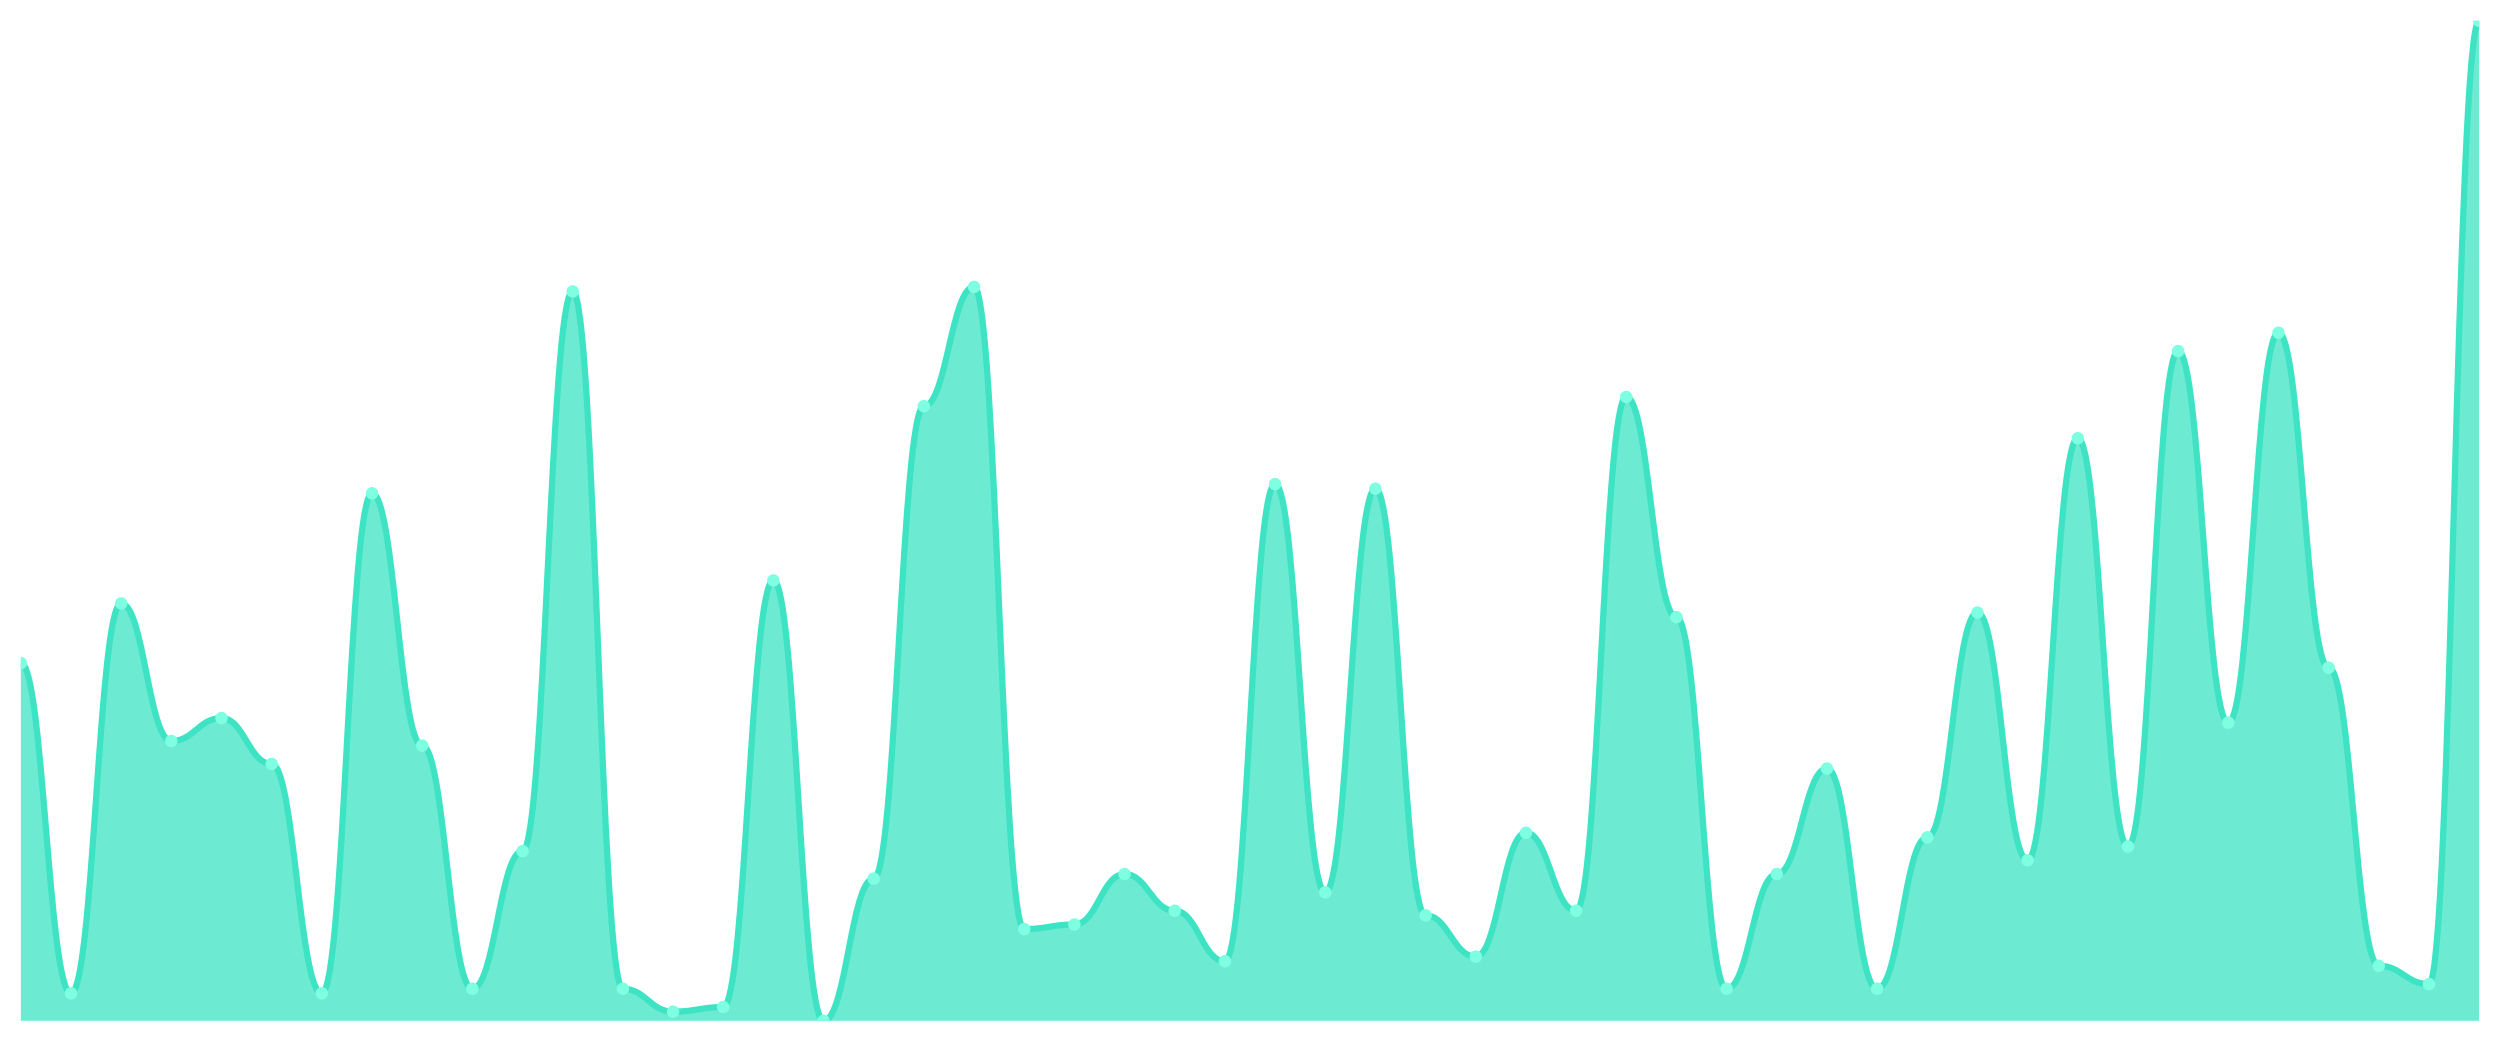
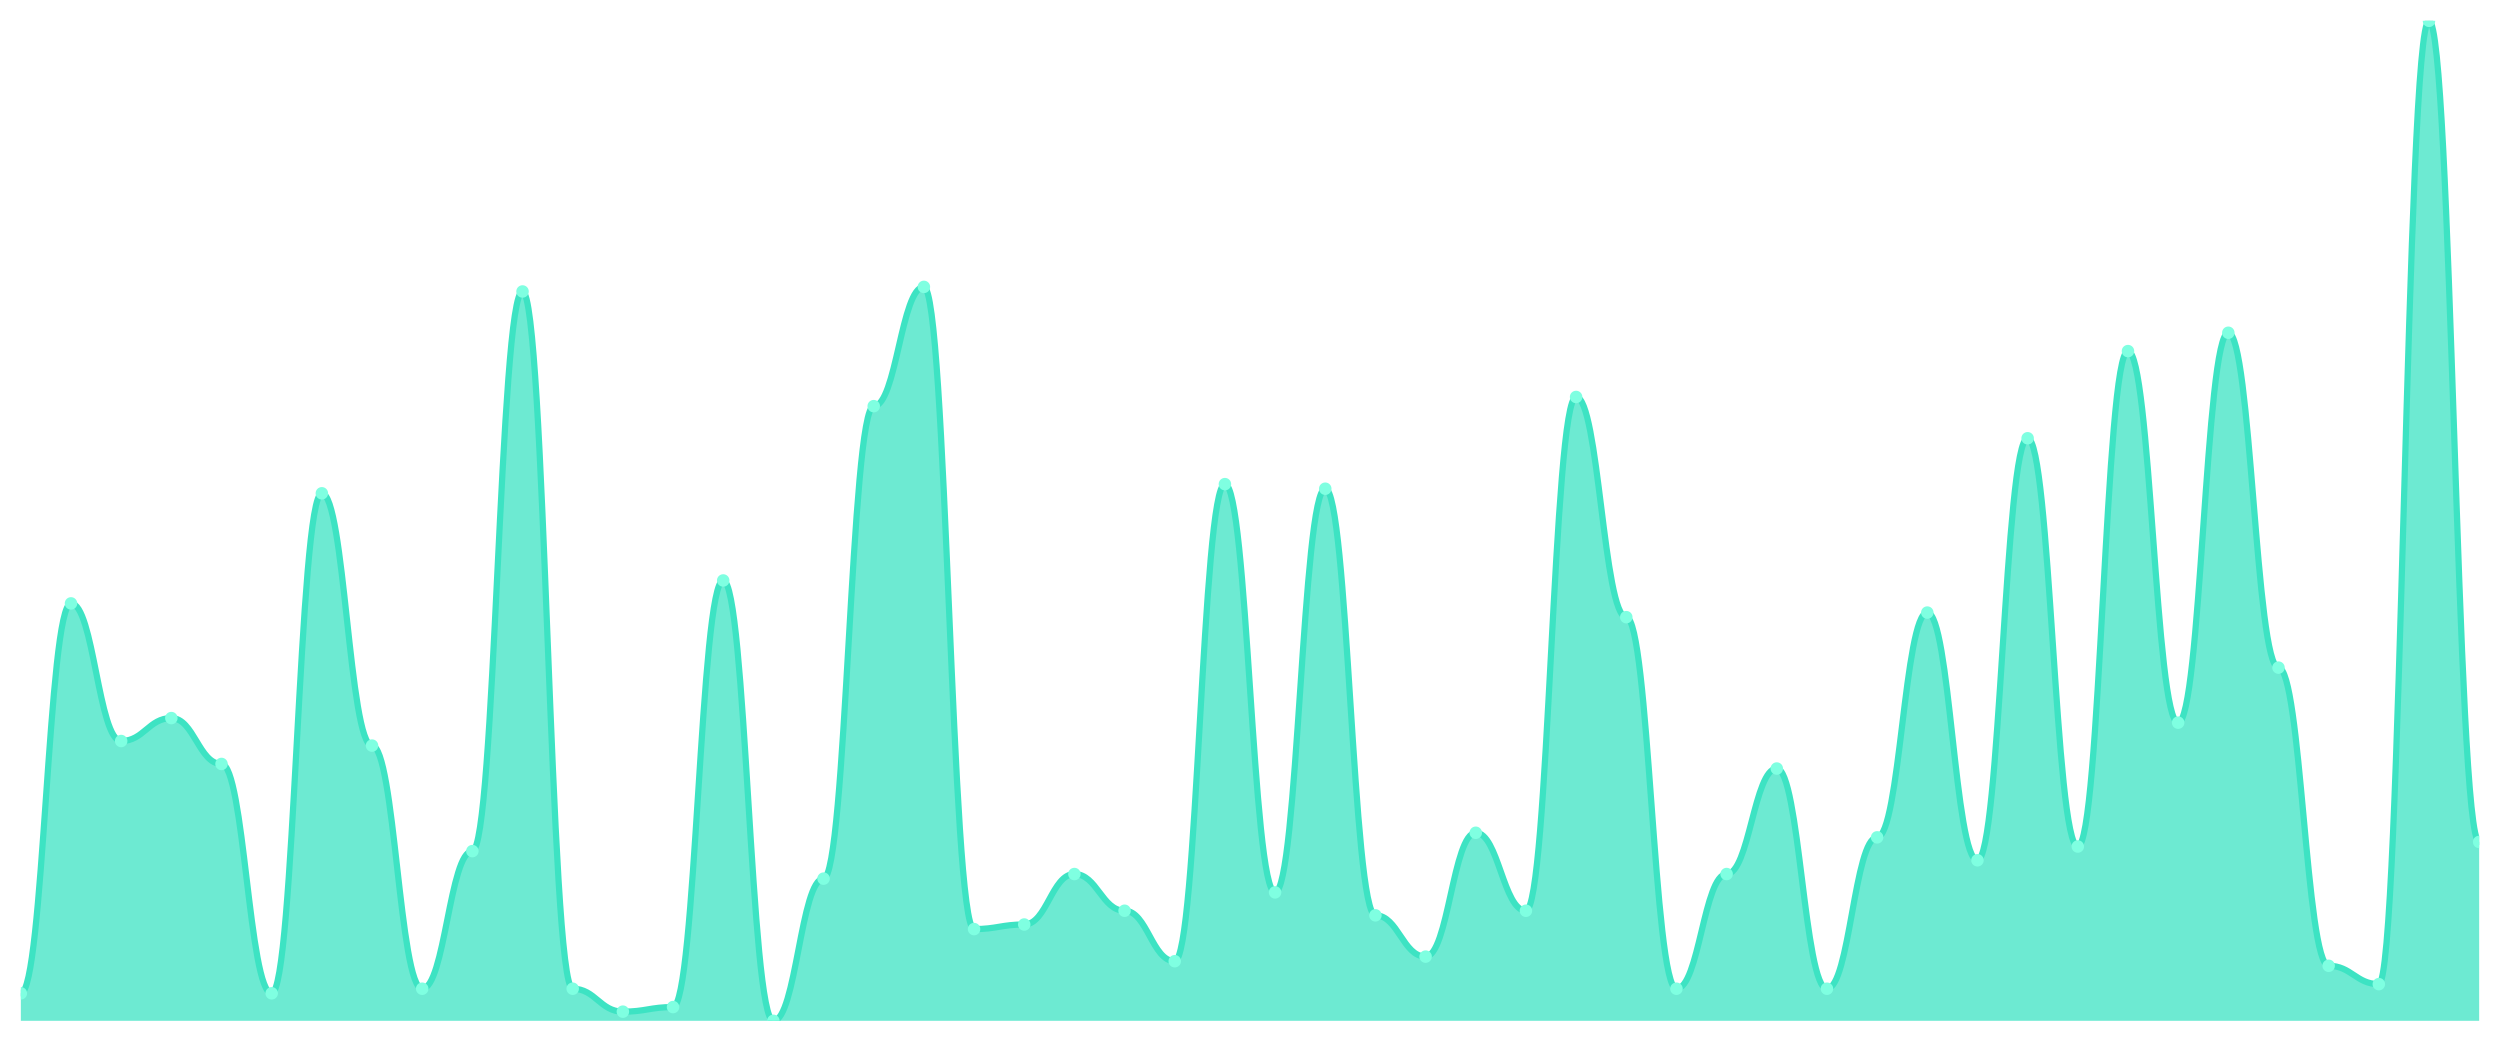
<svg xmlns="http://www.w3.org/2000/svg" viewBox="0 0 1200 500" width="1200" height="500">
  <defs>
    <clipPath id="c">
      <rect x="10" y="10" width="1180" height="480" />
    </clipPath>
  </defs>
  <rect width="1200" height="500" fill="none" />
  <g clip-path="url(#c)">
-     <path d="M 10,490 L 10,318.257 C 20.837,318.257 23.245,476.789 34.082,476.789 C 44.918,476.789 47.327,289.633 58.163,289.633 C 69,289.633 71.408,355.688 82.245,355.688 C 93.082,355.688 95.49,344.679 106.327,344.679 C 117.163,344.679 119.571,366.697 130.408,366.697 C 141.245,366.697 143.653,476.789 154.49,476.789 C 165.327,476.789 167.735,236.789 178.571,236.789 C 189.408,236.789 191.816,357.89 202.653,357.89 C 213.49,357.89 215.898,474.587 226.735,474.587 C 237.571,474.587 239.98,408.532 250.816,408.532 C 261.653,408.532 264.061,139.908 274.898,139.908 C 285.735,139.908 288.143,474.587 298.98,474.587 C 309.816,474.587 312.224,485.596 323.061,485.596 C 333.898,485.596 336.306,483.394 347.143,483.394 C 357.98,483.394 360.388,278.624 371.224,278.624 C 382.061,278.624 384.469,490 395.306,490 C 406.143,490 408.551,421.743 419.388,421.743 C 430.224,421.743 432.633,194.954 443.469,194.954 C 454.306,194.954 456.714,137.706 467.551,137.706 C 478.388,137.706 480.796,445.963 491.633,445.963 C 502.469,445.963 504.878,443.761 515.714,443.761 C 526.551,443.761 528.959,419.541 539.796,419.541 C 550.633,419.541 553.041,437.156 563.878,437.156 C 574.714,437.156 577.122,461.376 587.959,461.376 C 598.796,461.376 601.204,232.385 612.041,232.385 C 622.878,232.385 625.286,428.349 636.122,428.349 C 646.959,428.349 649.367,234.587 660.204,234.587 C 671.041,234.587 673.449,439.358 684.286,439.358 C 695.122,439.358 697.531,459.174 708.367,459.174 C 719.204,459.174 721.612,399.725 732.449,399.725 C 743.286,399.725 745.694,437.156 756.531,437.156 C 767.367,437.156 769.776,190.55 780.612,190.55 C 791.449,190.55 793.857,296.239 804.694,296.239 C 815.531,296.239 817.939,474.587 828.776,474.587 C 839.612,474.587 842.02,419.541 852.857,419.541 C 863.694,419.541 866.102,368.899 876.939,368.899 C 887.776,368.899 890.184,474.587 901.02,474.587 C 911.857,474.587 914.265,401.927 925.102,401.927 C 935.939,401.927 938.347,294.037 949.184,294.037 C 960.02,294.037 962.429,412.936 973.265,412.936 C 984.102,412.936 986.51,210.367 997.347,210.367 C 1008.184,210.367 1010.592,406.33 1021.429,406.33 C 1032.265,406.33 1034.673,168.532 1045.51,168.532 C 1056.347,168.532 1058.755,346.881 1069.592,346.881 C 1080.429,346.881 1082.837,159.725 1093.673,159.725 C 1104.51,159.725 1106.918,320.459 1117.755,320.459 C 1128.592,320.459 1131,463.578 1141.837,463.578 C 1152.673,463.578 1155.082,472.385 1165.918,472.385 C 1176.755,472.385 1179.163,10 1190,10 L 1190,490 Z" fill="rgba(61,227,195,0.75)" />
-     <path d="M 10,318.257 C 20.837,318.257 23.245,476.789 34.082,476.789 C 44.918,476.789 47.327,289.633 58.163,289.633 C 69,289.633 71.408,355.688 82.245,355.688 C 93.082,355.688 95.49,344.679 106.327,344.679 C 117.163,344.679 119.571,366.697 130.408,366.697 C 141.245,366.697 143.653,476.789 154.49,476.789 C 165.327,476.789 167.735,236.789 178.571,236.789 C 189.408,236.789 191.816,357.89 202.653,357.89 C 213.49,357.89 215.898,474.587 226.735,474.587 C 237.571,474.587 239.98,408.532 250.816,408.532 C 261.653,408.532 264.061,139.908 274.898,139.908 C 285.735,139.908 288.143,474.587 298.98,474.587 C 309.816,474.587 312.224,485.596 323.061,485.596 C 333.898,485.596 336.306,483.394 347.143,483.394 C 357.98,483.394 360.388,278.624 371.224,278.624 C 382.061,278.624 384.469,490 395.306,490 C 406.143,490 408.551,421.743 419.388,421.743 C 430.224,421.743 432.633,194.954 443.469,194.954 C 454.306,194.954 456.714,137.706 467.551,137.706 C 478.388,137.706 480.796,445.963 491.633,445.963 C 502.469,445.963 504.878,443.761 515.714,443.761 C 526.551,443.761 528.959,419.541 539.796,419.541 C 550.633,419.541 553.041,437.156 563.878,437.156 C 574.714,437.156 577.122,461.376 587.959,461.376 C 598.796,461.376 601.204,232.385 612.041,232.385 C 622.878,232.385 625.286,428.349 636.122,428.349 C 646.959,428.349 649.367,234.587 660.204,234.587 C 671.041,234.587 673.449,439.358 684.286,439.358 C 695.122,439.358 697.531,459.174 708.367,459.174 C 719.204,459.174 721.612,399.725 732.449,399.725 C 743.286,399.725 745.694,437.156 756.531,437.156 C 767.367,437.156 769.776,190.55 780.612,190.55 C 791.449,190.55 793.857,296.239 804.694,296.239 C 815.531,296.239 817.939,474.587 828.776,474.587 C 839.612,474.587 842.02,419.541 852.857,419.541 C 863.694,419.541 866.102,368.899 876.939,368.899 C 887.776,368.899 890.184,474.587 901.02,474.587 C 911.857,474.587 914.265,401.927 925.102,401.927 C 935.939,401.927 938.347,294.037 949.184,294.037 C 960.02,294.037 962.429,412.936 973.265,412.936 C 984.102,412.936 986.51,210.367 997.347,210.367 C 1008.184,210.367 1010.592,406.33 1021.429,406.33 C 1032.265,406.33 1034.673,168.532 1045.51,168.532 C 1056.347,168.532 1058.755,346.881 1069.592,346.881 C 1080.429,346.881 1082.837,159.725 1093.673,159.725 C 1104.51,159.725 1106.918,320.459 1117.755,320.459 C 1128.592,320.459 1131,463.578 1141.837,463.578 C 1152.673,463.578 1155.082,472.385 1165.918,472.385 C 1176.755,472.385 1179.163,10 1190,10" fill="none" stroke="#3de3c3" stroke-width="3" stroke-linecap="round" stroke-linejoin="round" />
-     <circle cx="10" cy="318.257" r="3" fill="#7fffe1" />
-     <circle cx="34.082" cy="476.789" r="3" fill="#7fffe1" />
-     <circle cx="58.163" cy="289.633" r="3" fill="#7fffe1" />
-     <circle cx="82.245" cy="355.688" r="3" fill="#7fffe1" />
-     <circle cx="106.327" cy="344.679" r="3" fill="#7fffe1" />
-     <circle cx="130.408" cy="366.697" r="3" fill="#7fffe1" />
-     <circle cx="154.49" cy="476.789" r="3" fill="#7fffe1" />
-     <circle cx="178.571" cy="236.789" r="3" fill="#7fffe1" />
-     <circle cx="202.653" cy="357.89" r="3" fill="#7fffe1" />
-     <circle cx="226.735" cy="474.587" r="3" fill="#7fffe1" />
-     <circle cx="250.816" cy="408.532" r="3" fill="#7fffe1" />
-     <circle cx="274.898" cy="139.908" r="3" fill="#7fffe1" />
-     <circle cx="298.98" cy="474.587" r="3" fill="#7fffe1" />
-     <circle cx="323.061" cy="485.596" r="3" fill="#7fffe1" />
-     <circle cx="347.143" cy="483.394" r="3" fill="#7fffe1" />
-     <circle cx="371.224" cy="278.624" r="3" fill="#7fffe1" />
-     <circle cx="395.306" cy="490" r="3" fill="#7fffe1" />
-     <circle cx="419.388" cy="421.743" r="3" fill="#7fffe1" />
-     <circle cx="443.469" cy="194.954" r="3" fill="#7fffe1" />
-     <circle cx="467.551" cy="137.706" r="3" fill="#7fffe1" />
-     <circle cx="491.633" cy="445.963" r="3" fill="#7fffe1" />
-     <circle cx="515.714" cy="443.761" r="3" fill="#7fffe1" />
-     <circle cx="539.796" cy="419.541" r="3" fill="#7fffe1" />
-     <circle cx="563.878" cy="437.156" r="3" fill="#7fffe1" />
-     <circle cx="587.959" cy="461.376" r="3" fill="#7fffe1" />
-     <circle cx="612.041" cy="232.385" r="3" fill="#7fffe1" />
-     <circle cx="636.122" cy="428.349" r="3" fill="#7fffe1" />
-     <circle cx="660.204" cy="234.587" r="3" fill="#7fffe1" />
-     <circle cx="684.286" cy="439.358" r="3" fill="#7fffe1" />
-     <circle cx="708.367" cy="459.174" r="3" fill="#7fffe1" />
-     <circle cx="732.449" cy="399.725" r="3" fill="#7fffe1" />
-     <circle cx="756.531" cy="437.156" r="3" fill="#7fffe1" />
-     <circle cx="780.612" cy="190.55" r="3" fill="#7fffe1" />
-     <circle cx="804.694" cy="296.239" r="3" fill="#7fffe1" />
-     <circle cx="828.776" cy="474.587" r="3" fill="#7fffe1" />
-     <circle cx="852.857" cy="419.541" r="3" fill="#7fffe1" />
-     <circle cx="876.939" cy="368.899" r="3" fill="#7fffe1" />
-     <circle cx="901.02" cy="474.587" r="3" fill="#7fffe1" />
-     <circle cx="925.102" cy="401.927" r="3" fill="#7fffe1" />
-     <circle cx="949.184" cy="294.037" r="3" fill="#7fffe1" />
-     <circle cx="973.265" cy="412.936" r="3" fill="#7fffe1" />
-     <circle cx="997.347" cy="210.367" r="3" fill="#7fffe1" />
-     <circle cx="1021.429" cy="406.33" r="3" fill="#7fffe1" />
-     <circle cx="1045.51" cy="168.532" r="3" fill="#7fffe1" />
-     <circle cx="1069.592" cy="346.881" r="3" fill="#7fffe1" />
-     <circle cx="1093.673" cy="159.725" r="3" fill="#7fffe1" />
-     <circle cx="1117.755" cy="320.459" r="3" fill="#7fffe1" />
-     <circle cx="1141.837" cy="463.578" r="3" fill="#7fffe1" />
-     <circle cx="1165.918" cy="472.385" r="3" fill="#7fffe1" />
-     <circle cx="1190" cy="10" r="3" fill="#7fffe1" />
+     <path d="M 10,490 L 10,476.789 C 20.837,476.789 23.245,289.633 34.082,289.633 C 44.918,289.633 47.327,355.688 58.163,355.688 C 69,355.688 71.408,344.679 82.245,344.679 C 93.082,344.679 95.49,366.697 106.327,366.697 C 117.163,366.697 119.571,476.789 130.408,476.789 C 141.245,476.789 143.653,236.789 154.49,236.789 C 165.327,236.789 167.735,357.89 178.571,357.89 C 189.408,357.89 191.816,474.587 202.653,474.587 C 213.49,474.587 215.898,408.532 226.735,408.532 C 237.571,408.532 239.98,139.908 250.816,139.908 C 261.653,139.908 264.061,474.587 274.898,474.587 C 285.735,474.587 288.143,485.596 298.98,485.596 C 309.816,485.596 312.224,483.394 323.061,483.394 C 333.898,483.394 336.306,278.624 347.143,278.624 C 357.98,278.624 360.388,490 371.224,490 C 382.061,490 384.469,421.743 395.306,421.743 C 406.143,421.743 408.551,194.954 419.388,194.954 C 430.224,194.954 432.633,137.706 443.469,137.706 C 454.306,137.706 456.714,445.963 467.551,445.963 C 478.388,445.963 480.796,443.761 491.633,443.761 C 502.469,443.761 504.878,419.541 515.714,419.541 C 526.551,419.541 528.959,437.156 539.796,437.156 C 550.633,437.156 553.041,461.376 563.878,461.376 C 574.714,461.376 577.122,232.385 587.959,232.385 C 598.796,232.385 601.204,428.349 612.041,428.349 C 622.878,428.349 625.286,234.587 636.122,234.587 C 646.959,234.587 649.367,439.358 660.204,439.358 C 671.041,439.358 673.449,459.174 684.286,459.174 C 695.122,459.174 697.531,399.725 708.367,399.725 C 719.204,399.725 721.612,437.156 732.449,437.156 C 743.286,437.156 745.694,190.55 756.531,190.55 C 767.367,190.55 769.776,296.239 780.612,296.239 C 791.449,296.239 793.857,474.587 804.694,474.587 C 815.531,474.587 817.939,419.541 828.776,419.541 C 839.612,419.541 842.02,368.899 852.857,368.899 C 863.694,368.899 866.102,474.587 876.939,474.587 C 887.776,474.587 890.184,401.927 901.02,401.927 C 911.857,401.927 914.265,294.037 925.102,294.037 C 935.939,294.037 938.347,412.936 949.184,412.936 C 960.02,412.936 962.429,210.367 973.265,210.367 C 984.102,210.367 986.51,406.33 997.347,406.33 C 1008.184,406.33 1010.592,168.532 1021.429,168.532 C 1032.265,168.532 1034.673,346.881 1045.51,346.881 C 1056.347,346.881 1058.755,159.725 1069.592,159.725 C 1080.429,159.725 1082.837,320.459 1093.673,320.459 C 1104.51,320.459 1106.918,463.578 1117.755,463.578 C 1128.592,463.578 1131,472.385 1141.837,472.385 C 1152.673,472.385 1155.082,10 1165.918,10 C 1176.755,10 1179.163,404.128 1190,404.128 L 1190,490 Z" fill="rgba(61,227,195,0.75)" />
+     <path d="M 10,476.789 C 20.837,476.789 23.245,289.633 34.082,289.633 C 44.918,289.633 47.327,355.688 58.163,355.688 C 69,355.688 71.408,344.679 82.245,344.679 C 93.082,344.679 95.49,366.697 106.327,366.697 C 117.163,366.697 119.571,476.789 130.408,476.789 C 141.245,476.789 143.653,236.789 154.49,236.789 C 165.327,236.789 167.735,357.89 178.571,357.89 C 189.408,357.89 191.816,474.587 202.653,474.587 C 213.49,474.587 215.898,408.532 226.735,408.532 C 237.571,408.532 239.98,139.908 250.816,139.908 C 261.653,139.908 264.061,474.587 274.898,474.587 C 285.735,474.587 288.143,485.596 298.98,485.596 C 309.816,485.596 312.224,483.394 323.061,483.394 C 333.898,483.394 336.306,278.624 347.143,278.624 C 357.98,278.624 360.388,490 371.224,490 C 382.061,490 384.469,421.743 395.306,421.743 C 406.143,421.743 408.551,194.954 419.388,194.954 C 430.224,194.954 432.633,137.706 443.469,137.706 C 454.306,137.706 456.714,445.963 467.551,445.963 C 478.388,445.963 480.796,443.761 491.633,443.761 C 502.469,443.761 504.878,419.541 515.714,419.541 C 526.551,419.541 528.959,437.156 539.796,437.156 C 550.633,437.156 553.041,461.376 563.878,461.376 C 574.714,461.376 577.122,232.385 587.959,232.385 C 598.796,232.385 601.204,428.349 612.041,428.349 C 622.878,428.349 625.286,234.587 636.122,234.587 C 646.959,234.587 649.367,439.358 660.204,439.358 C 671.041,439.358 673.449,459.174 684.286,459.174 C 695.122,459.174 697.531,399.725 708.367,399.725 C 719.204,399.725 721.612,437.156 732.449,437.156 C 743.286,437.156 745.694,190.55 756.531,190.55 C 767.367,190.55 769.776,296.239 780.612,296.239 C 791.449,296.239 793.857,474.587 804.694,474.587 C 815.531,474.587 817.939,419.541 828.776,419.541 C 839.612,419.541 842.02,368.899 852.857,368.899 C 863.694,368.899 866.102,474.587 876.939,474.587 C 887.776,474.587 890.184,401.927 901.02,401.927 C 911.857,401.927 914.265,294.037 925.102,294.037 C 935.939,294.037 938.347,412.936 949.184,412.936 C 960.02,412.936 962.429,210.367 973.265,210.367 C 984.102,210.367 986.51,406.33 997.347,406.33 C 1008.184,406.33 1010.592,168.532 1021.429,168.532 C 1032.265,168.532 1034.673,346.881 1045.51,346.881 C 1056.347,346.881 1058.755,159.725 1069.592,159.725 C 1080.429,159.725 1082.837,320.459 1093.673,320.459 C 1104.51,320.459 1106.918,463.578 1117.755,463.578 C 1128.592,463.578 1131,472.385 1141.837,472.385 C 1152.673,472.385 1155.082,10 1165.918,10 C 1176.755,10 1179.163,404.128 1190,404.128" fill="none" stroke="#3de3c3" stroke-width="3" stroke-linecap="round" stroke-linejoin="round" />
+     <circle cx="10" cy="476.789" r="3" fill="#7fffe1" />
+     <circle cx="34.082" cy="289.633" r="3" fill="#7fffe1" />
+     <circle cx="58.163" cy="355.688" r="3" fill="#7fffe1" />
+     <circle cx="82.245" cy="344.679" r="3" fill="#7fffe1" />
+     <circle cx="106.327" cy="366.697" r="3" fill="#7fffe1" />
+     <circle cx="130.408" cy="476.789" r="3" fill="#7fffe1" />
+     <circle cx="154.49" cy="236.789" r="3" fill="#7fffe1" />
+     <circle cx="178.571" cy="357.89" r="3" fill="#7fffe1" />
+     <circle cx="202.653" cy="474.587" r="3" fill="#7fffe1" />
+     <circle cx="226.735" cy="408.532" r="3" fill="#7fffe1" />
+     <circle cx="250.816" cy="139.908" r="3" fill="#7fffe1" />
+     <circle cx="274.898" cy="474.587" r="3" fill="#7fffe1" />
+     <circle cx="298.98" cy="485.596" r="3" fill="#7fffe1" />
+     <circle cx="323.061" cy="483.394" r="3" fill="#7fffe1" />
+     <circle cx="347.143" cy="278.624" r="3" fill="#7fffe1" />
+     <circle cx="371.224" cy="490" r="3" fill="#7fffe1" />
+     <circle cx="395.306" cy="421.743" r="3" fill="#7fffe1" />
+     <circle cx="419.388" cy="194.954" r="3" fill="#7fffe1" />
+     <circle cx="443.469" cy="137.706" r="3" fill="#7fffe1" />
+     <circle cx="467.551" cy="445.963" r="3" fill="#7fffe1" />
+     <circle cx="491.633" cy="443.761" r="3" fill="#7fffe1" />
+     <circle cx="515.714" cy="419.541" r="3" fill="#7fffe1" />
+     <circle cx="539.796" cy="437.156" r="3" fill="#7fffe1" />
+     <circle cx="563.878" cy="461.376" r="3" fill="#7fffe1" />
+     <circle cx="587.959" cy="232.385" r="3" fill="#7fffe1" />
+     <circle cx="612.041" cy="428.349" r="3" fill="#7fffe1" />
+     <circle cx="636.122" cy="234.587" r="3" fill="#7fffe1" />
+     <circle cx="660.204" cy="439.358" r="3" fill="#7fffe1" />
+     <circle cx="684.286" cy="459.174" r="3" fill="#7fffe1" />
+     <circle cx="708.367" cy="399.725" r="3" fill="#7fffe1" />
+     <circle cx="732.449" cy="437.156" r="3" fill="#7fffe1" />
+     <circle cx="756.531" cy="190.55" r="3" fill="#7fffe1" />
+     <circle cx="780.612" cy="296.239" r="3" fill="#7fffe1" />
+     <circle cx="804.694" cy="474.587" r="3" fill="#7fffe1" />
+     <circle cx="828.776" cy="419.541" r="3" fill="#7fffe1" />
+     <circle cx="852.857" cy="368.899" r="3" fill="#7fffe1" />
+     <circle cx="876.939" cy="474.587" r="3" fill="#7fffe1" />
+     <circle cx="901.02" cy="401.927" r="3" fill="#7fffe1" />
+     <circle cx="925.102" cy="294.037" r="3" fill="#7fffe1" />
+     <circle cx="949.184" cy="412.936" r="3" fill="#7fffe1" />
+     <circle cx="973.265" cy="210.367" r="3" fill="#7fffe1" />
+     <circle cx="997.347" cy="406.33" r="3" fill="#7fffe1" />
+     <circle cx="1021.429" cy="168.532" r="3" fill="#7fffe1" />
+     <circle cx="1045.51" cy="346.881" r="3" fill="#7fffe1" />
+     <circle cx="1069.592" cy="159.725" r="3" fill="#7fffe1" />
+     <circle cx="1093.673" cy="320.459" r="3" fill="#7fffe1" />
+     <circle cx="1117.755" cy="463.578" r="3" fill="#7fffe1" />
+     <circle cx="1141.837" cy="472.385" r="3" fill="#7fffe1" />
+     <circle cx="1165.918" cy="10" r="3" fill="#7fffe1" />
+     <circle cx="1190" cy="404.128" r="3" fill="#7fffe1" />
  </g>
</svg>
